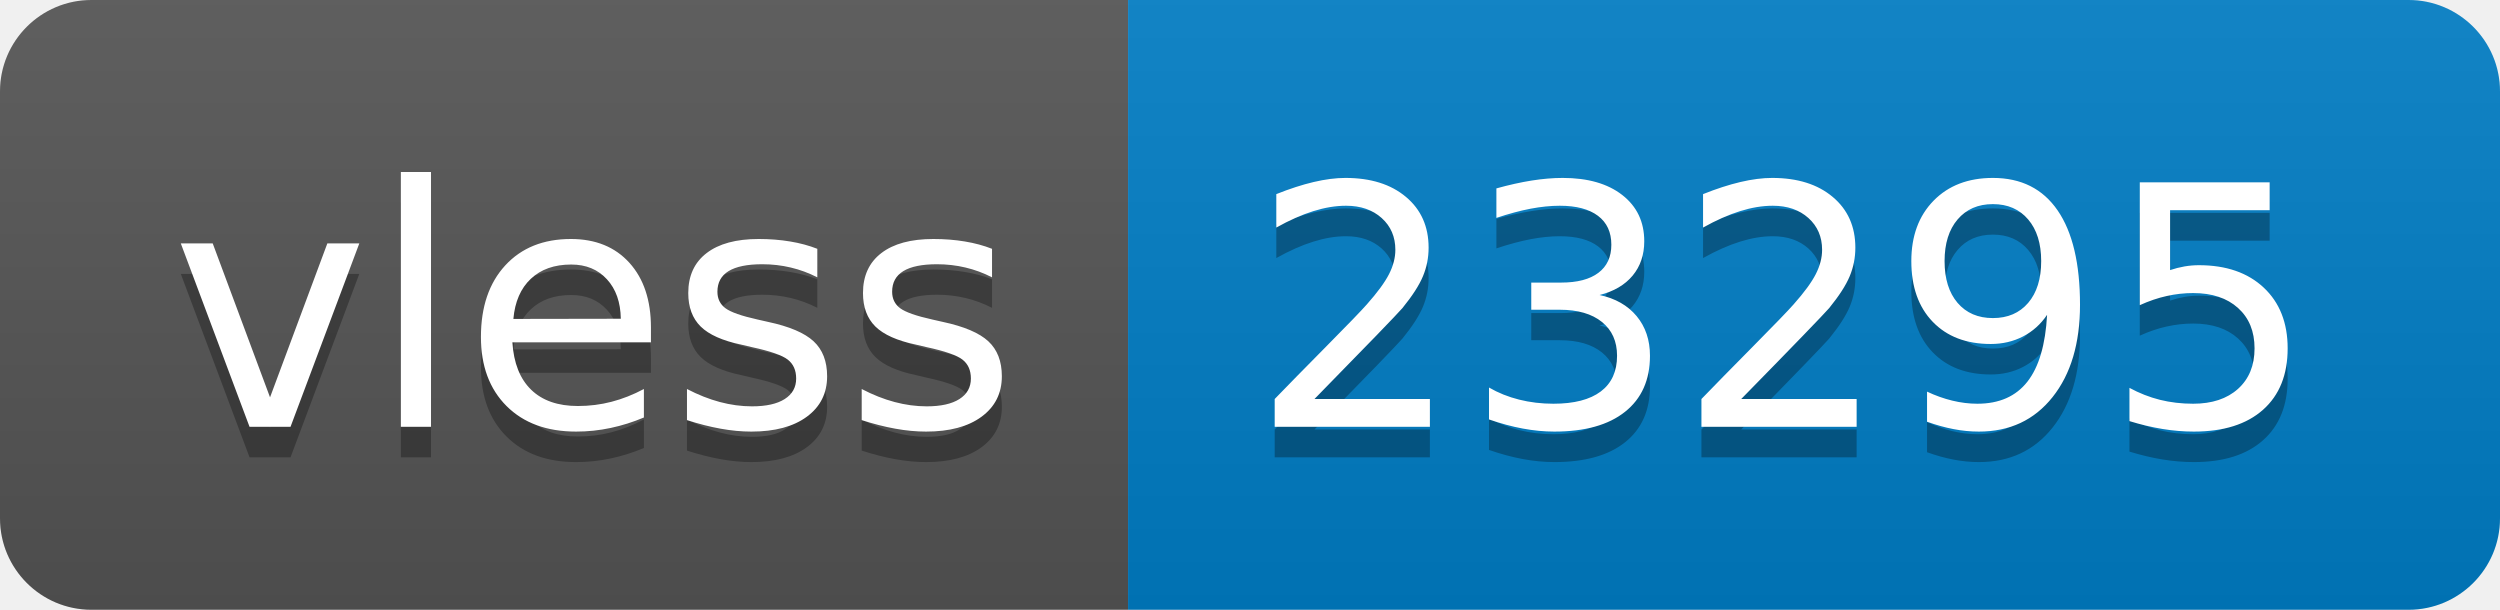
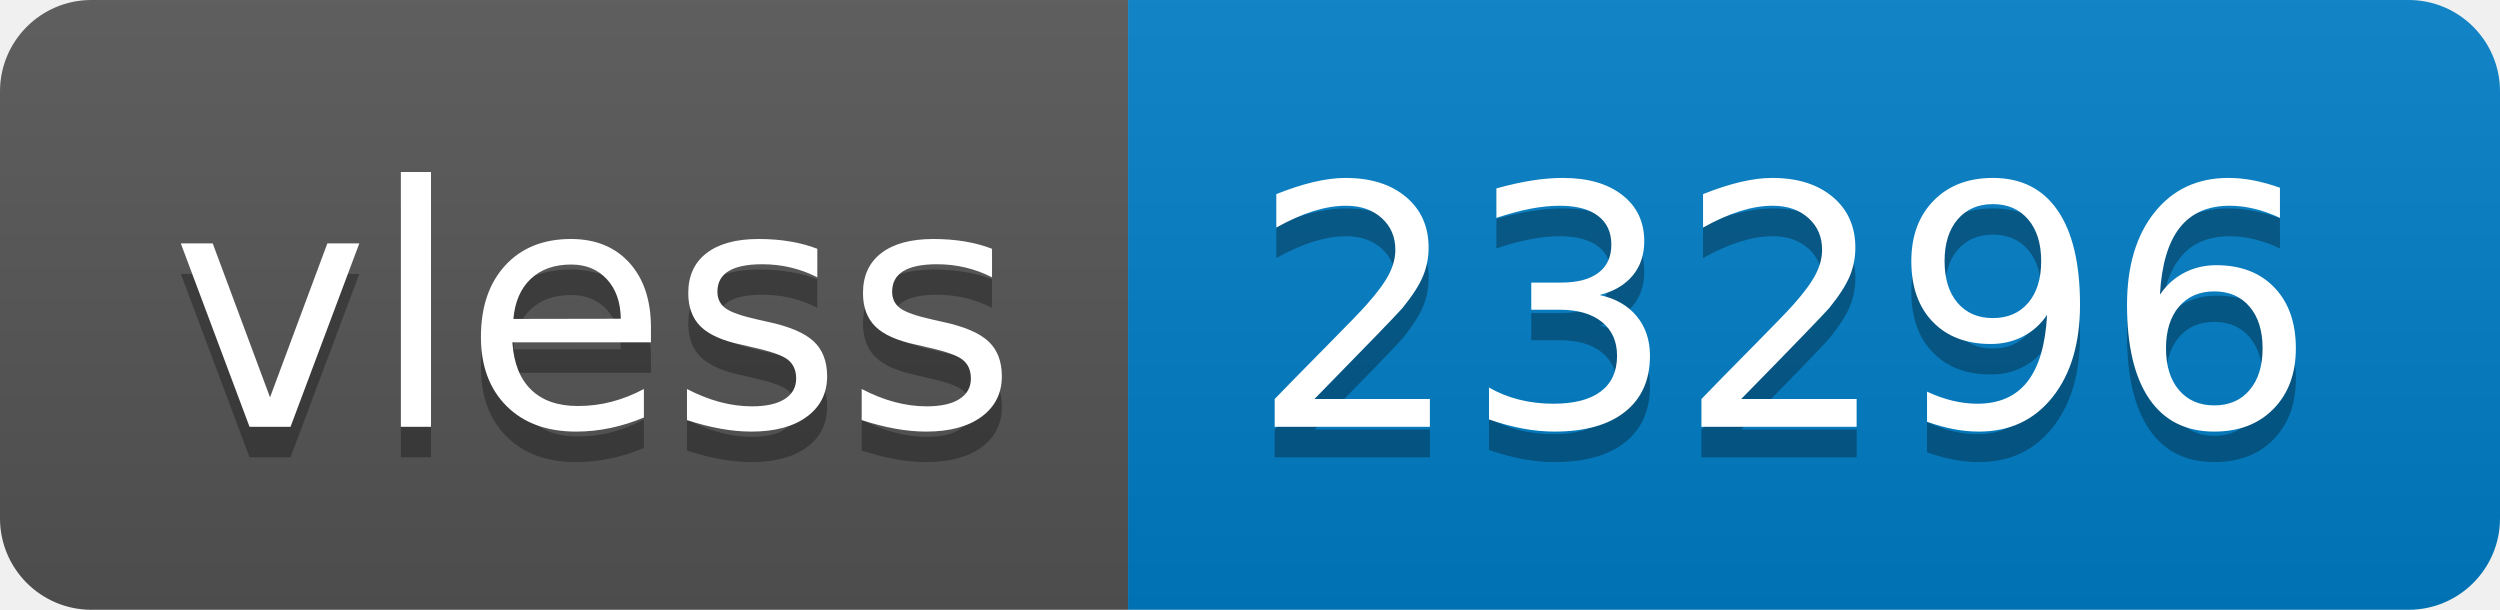
- <svg xmlns="http://www.w3.org/2000/svg" width="82" height="20" role="img" aria-label="vless: 23295">
+ <svg xmlns="http://www.w3.org/2000/svg" width="82" height="20" role="img" aria-label="vless: 23296">
  <linearGradient id="s" x2="0" y2="100%">
    <stop offset="0" stop-color="#bbb" stop-opacity=".1" />
    <stop offset="1" stop-opacity=".1" />
  </linearGradient>
  <clipPath id="r">
    <rect width="82" height="20" rx="3" fill="#fff" />
  </clipPath>
  <g clip-path="url(#r)">
    <rect width="37" height="20" fill="#555" />
    <rect x="37" width="45" height="20" fill="#007ec6" />
    <rect width="82" height="20" fill="url(#s)" />
  </g>
  <g fill="#fff" text-anchor="middle" font-family="Verdana,Geneva,DejaVu Sans,sans-serif" text-rendering="geometricPrecision" font-size="110">
    <text aria-hidden="true" x="195" y="150" fill="#010101" fill-opacity=".3" transform="scale(.1)" textLength="270">vless</text>
    <text x="195" y="140" transform="scale(.1)" fill="#fff" textLength="270">vless</text>
-     <text aria-hidden="true" x="585" y="150" fill="#010101" fill-opacity=".3" transform="scale(.1)" textLength="350">23295</text>
-     <text x="585" y="140" transform="scale(.1)" fill="#fff" textLength="350">23295</text>
+     <text aria-hidden="true" x="585" y="150" fill="#010101" fill-opacity=".3" transform="scale(.1)" textLength="350">23296</text>
+     <text x="585" y="140" transform="scale(.1)" fill="#fff" textLength="350">23296</text>
  </g>
</svg>
